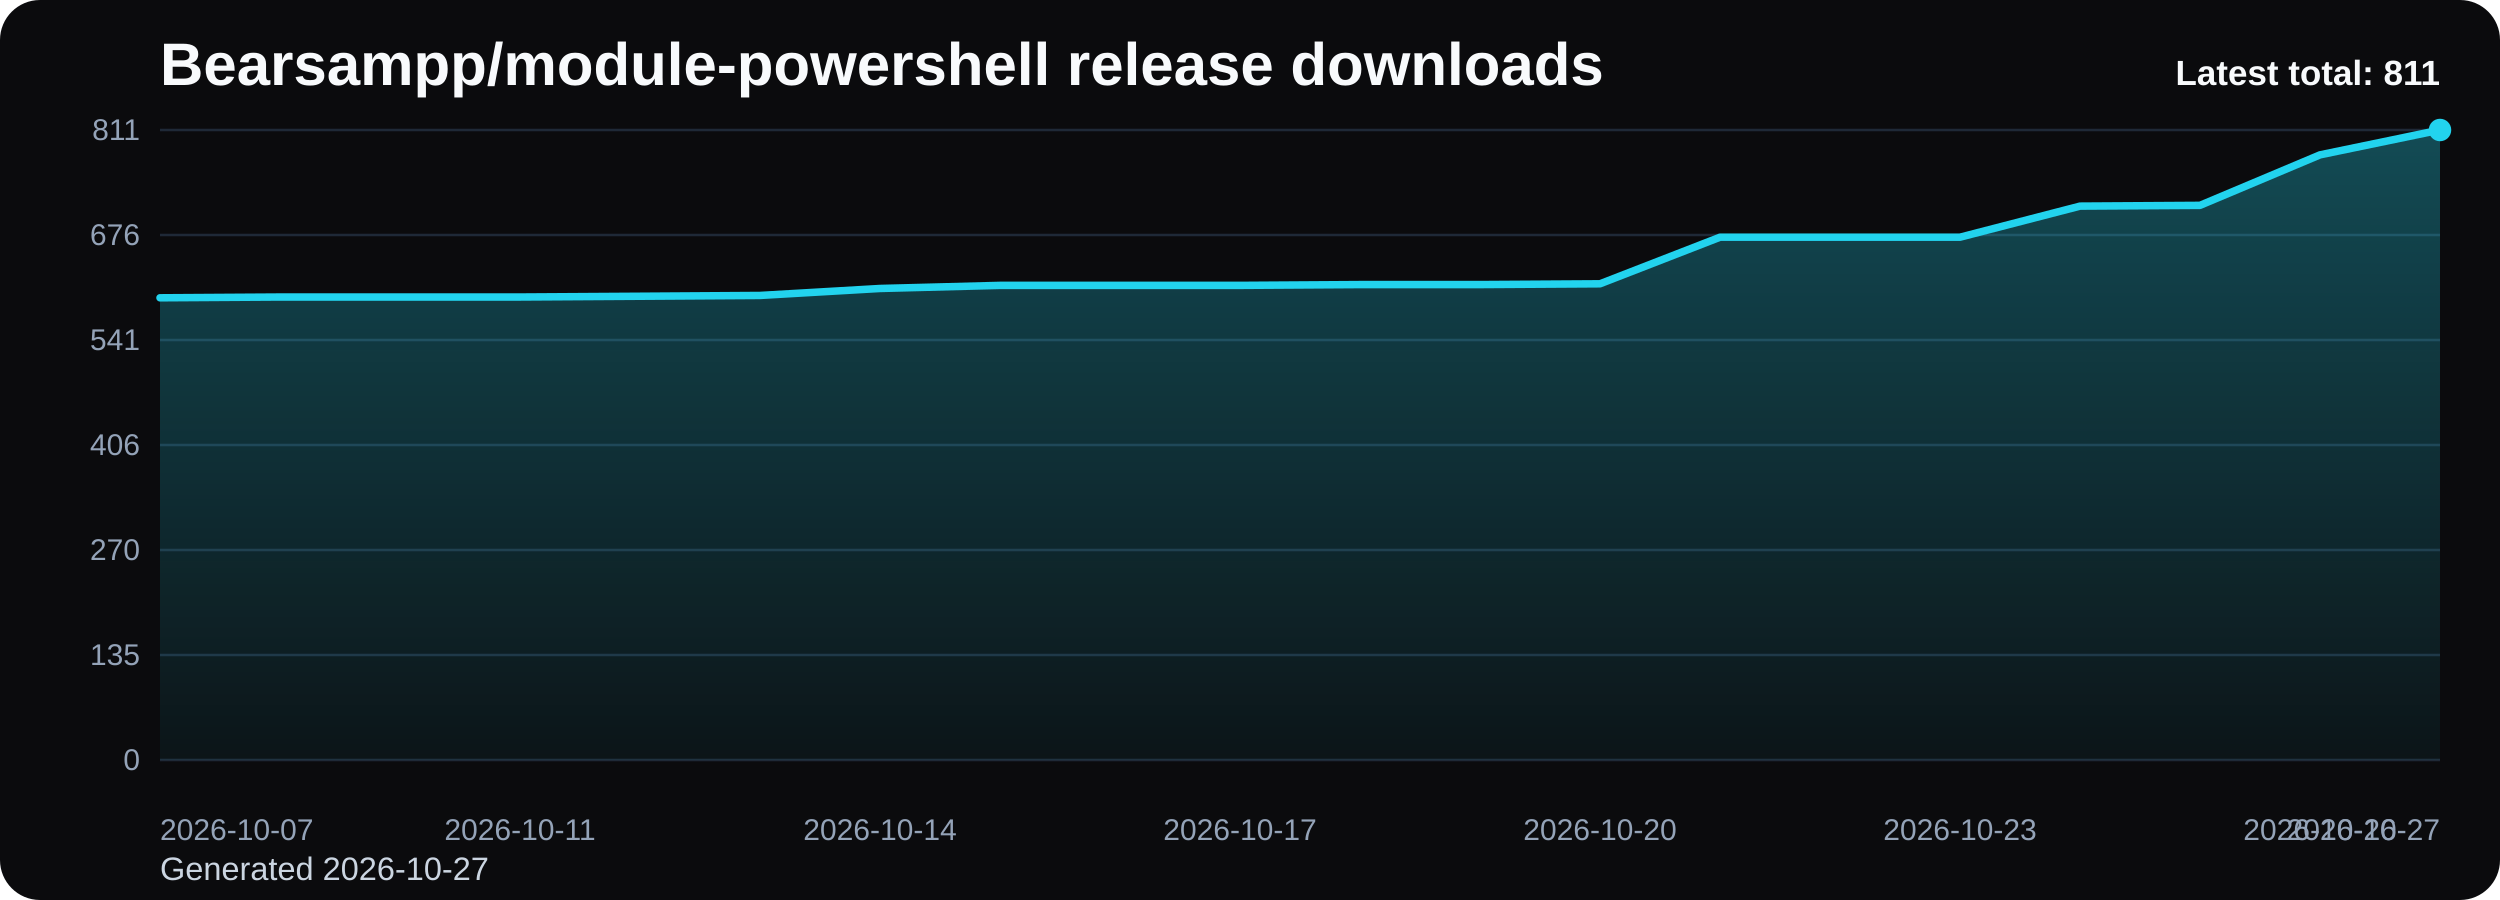
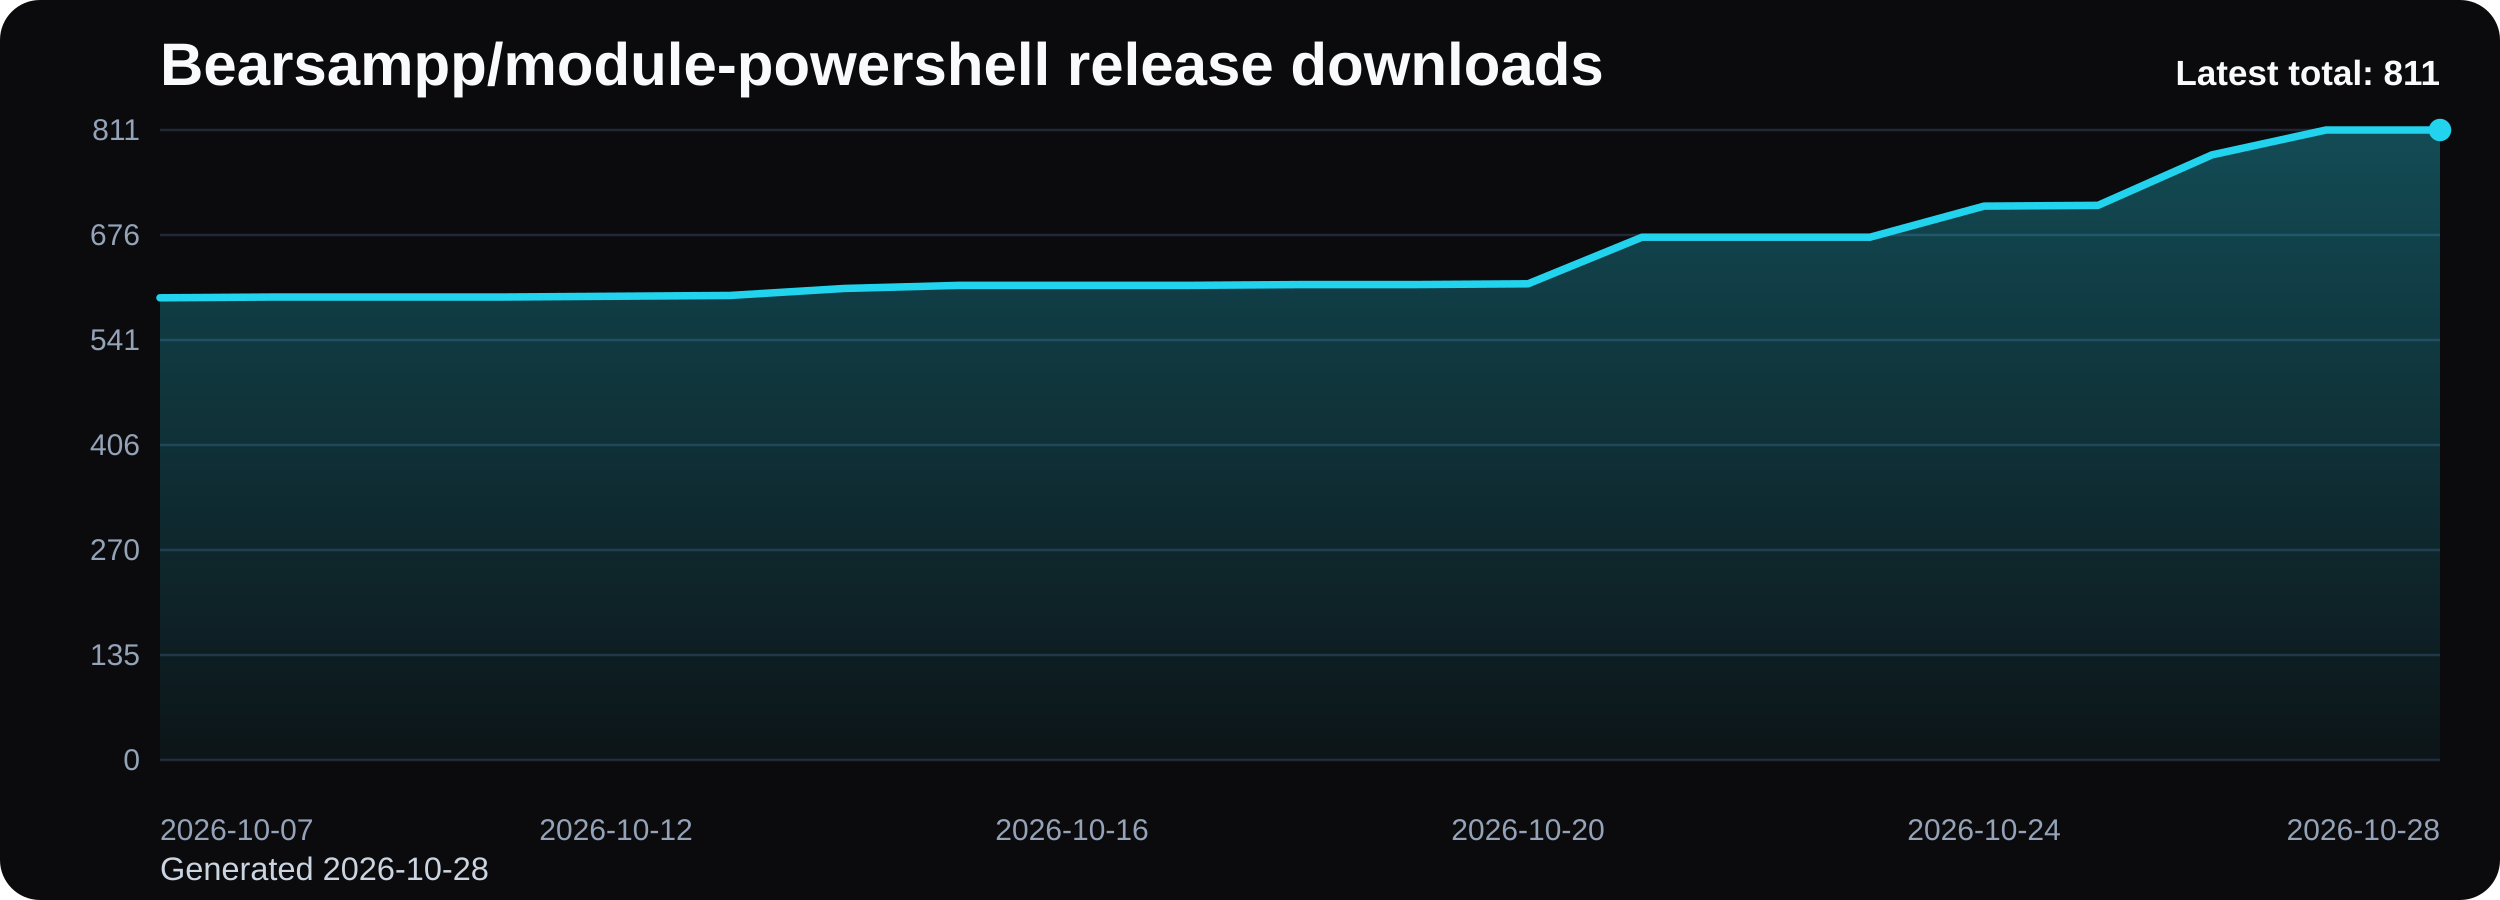
<svg xmlns="http://www.w3.org/2000/svg" viewBox="0 0 1000 360" role="img" aria-label="Bearsampp/module-powershell release downloads chart">
  <defs>
    <linearGradient id="fill-total-trend-black" x1="0" y1="0" x2="0" y2="1">
      <stop offset="0%" stop-color="#22d3ee" stop-opacity="0.32" />
      <stop offset="100%" stop-color="#22d3ee" stop-opacity="0.05" />
    </linearGradient>
    <style>
      .bg { fill: #0b0b0d; }
      .title { font: 700 24px Arial, sans-serif; fill: #f8fafc; }
      .sub { font: 400 13px Arial, sans-serif; fill: #cbd5e1; }
      .grid { stroke: #1f2937; stroke-width: 1; }
      .axis { font: 400 12px Arial, sans-serif; fill: #94a3b8; }
      .line { fill: none; stroke: #22d3ee; stroke-width: 3; stroke-linecap: round; stroke-linejoin: round; }
      .dot { fill: #22d3ee; }
      .value { font: 600 11px Arial, sans-serif; fill: #cbd5e1; }
      .latest { font: 700 14px Arial, sans-serif; fill: #f8fafc; }
    </style>
  </defs>
  <rect class="bg" x="0" y="0" width="1000" height="360" rx="16" />
  <text class="title" x="64" y="34">Bearsampp/module-powershell release downloads</text>
-   <text class="sub" x="64" y="352">Generated 2026-10-27</text>
+   <text class="sub" x="64" y="352">Generated 2026-10-28</text>
  <line x1="64" y1="52.00" x2="976" y2="52.00" class="grid" />
  <text x="56" y="56.00" text-anchor="end" class="axis">811</text>
  <line x1="64" y1="94.00" x2="976" y2="94.00" class="grid" />
  <text x="56" y="98.00" text-anchor="end" class="axis">676</text>
  <line x1="64" y1="136.00" x2="976" y2="136.00" class="grid" />
  <text x="56" y="140.00" text-anchor="end" class="axis">541</text>
  <line x1="64" y1="178.00" x2="976" y2="178.00" class="grid" />
  <text x="56" y="182.00" text-anchor="end" class="axis">406</text>
  <line x1="64" y1="220.00" x2="976" y2="220.00" class="grid" />
  <text x="56" y="224.00" text-anchor="end" class="axis">270</text>
  <line x1="64" y1="262.00" x2="976" y2="262.00" class="grid" />
  <text x="56" y="266.00" text-anchor="end" class="axis">135</text>
  <line x1="64" y1="304.00" x2="976" y2="304.00" class="grid" />
  <text x="56" y="308.00" text-anchor="end" class="axis">0</text>
-   <path d="M 64.00 304 L 64.00 119.12 L 112.00 118.81 L 160.00 118.81 L 208.00 118.81 L 256.00 118.50 L 304.00 118.18 L 352.00 115.39 L 400.00 114.15 L 448.00 114.15 L 496.00 114.15 L 544.00 113.83 L 592.00 113.83 L 640.00 113.52 L 688.00 94.88 L 736.00 94.88 L 784.00 94.88 L 832.00 82.45 L 880.00 82.14 L 928.00 61.94 L 976.00 52.00 L 976.00 304 Z" fill="url(#fill-total-trend-black)" />
-   <polyline class="line" points="64.00,119.12 112.00,118.81 160.00,118.81 208.00,118.81 256.00,118.50 304.00,118.18 352.00,115.39 400.00,114.15 448.00,114.15 496.00,114.15 544.00,113.83 592.00,113.83 640.00,113.52 688.00,94.88 736.00,94.88 784.00,94.88 832.00,82.45 880.00,82.14 928.00,61.94 976.00,52.00" />
+   <path d="M 64.00 304 L 64.00 119.12 L 109.60 118.81 L 155.20 118.81 L 200.80 118.81 L 246.40 118.50 L 292.00 118.18 L 337.60 115.39 L 383.20 114.15 L 428.80 114.15 L 474.40 114.15 L 520.00 113.83 L 565.60 113.83 L 611.20 113.52 L 656.80 94.88 L 702.40 94.88 L 748.00 94.88 L 793.60 82.45 L 839.20 82.14 L 884.80 61.94 L 930.40 52.00 L 976.00 52.00 L 976.00 304 Z" fill="url(#fill-total-trend-black)" />
+   <polyline class="line" points="64.00,119.12 109.60,118.81 155.20,118.81 200.80,118.81 246.40,118.50 292.00,118.18 337.60,115.39 383.20,114.15 428.80,114.15 474.40,114.15 520.00,113.83 565.60,113.83 611.20,113.52 656.80,94.88 702.40,94.88 748.00,94.88 793.60,82.45 839.20,82.14 884.80,61.94 930.40,52.00 976.00,52.00" />
  <circle class="dot" cx="976.00" cy="52.00" r="4.5" />
  <text class="axis" x="64.00" y="336" text-anchor="start">2026-10-07</text>
-   <text class="axis" x="208.00" y="336" text-anchor="middle">2026-10-11</text>
-   <text class="axis" x="352.00" y="336" text-anchor="middle">2026-10-14</text>
-   <text class="axis" x="496.00" y="336" text-anchor="middle">2026-10-17</text>
-   <text class="axis" x="640.00" y="336" text-anchor="middle">2026-10-20</text>
-   <text class="axis" x="784.00" y="336" text-anchor="middle">2026-10-23</text>
-   <text class="axis" x="928.00" y="336" text-anchor="middle">2026-10-26</text>
-   <text class="axis" x="976.00" y="336" text-anchor="end">2026-10-27</text>
+   <text class="axis" x="246.40" y="336" text-anchor="middle">2026-10-12</text>
+   <text class="axis" x="428.80" y="336" text-anchor="middle">2026-10-16</text>
+   <text class="axis" x="611.20" y="336" text-anchor="middle">2026-10-20</text>
+   <text class="axis" x="793.60" y="336" text-anchor="middle">2026-10-24</text>
+   <text class="axis" x="976.00" y="336" text-anchor="end">2026-10-28</text>
  <text class="latest" x="976" y="34" text-anchor="end">Latest total: 811</text>
</svg>
